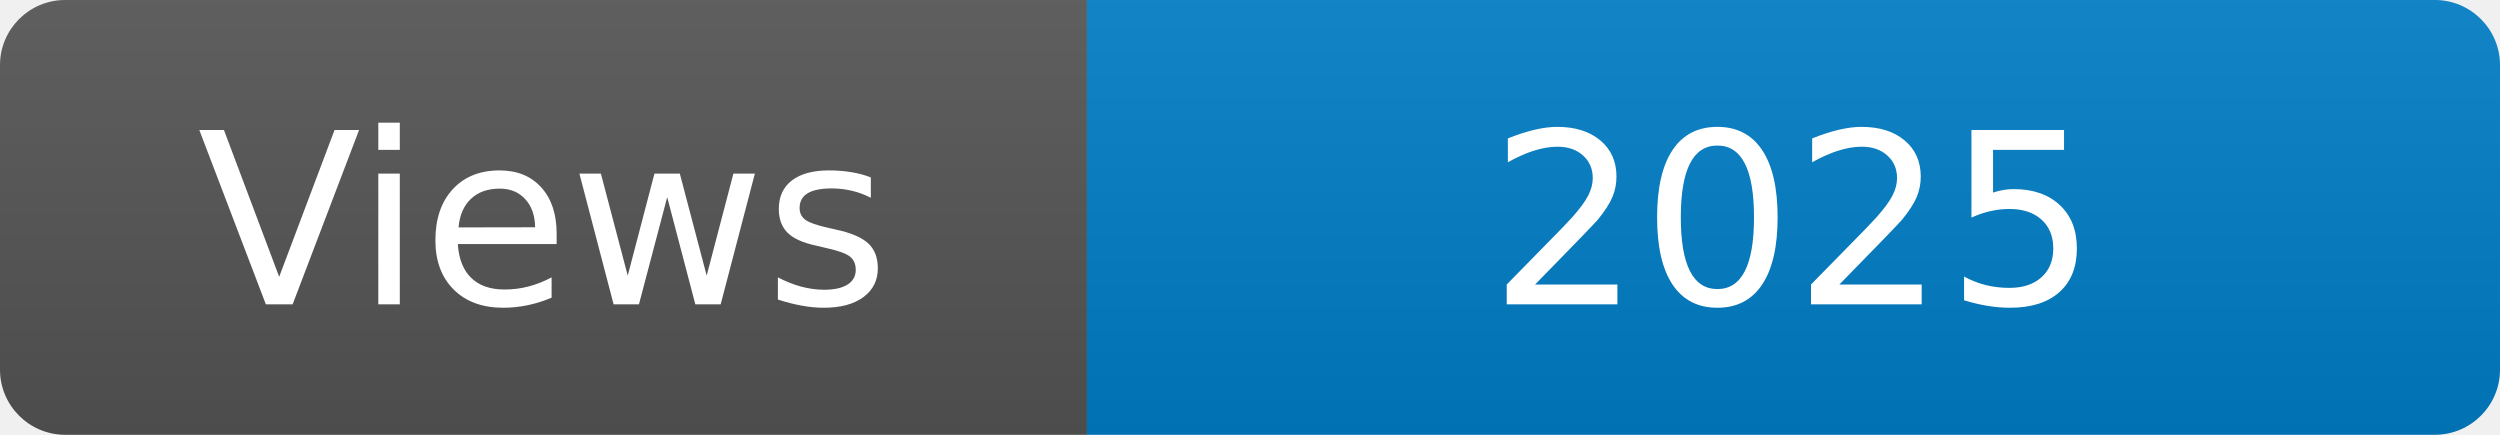
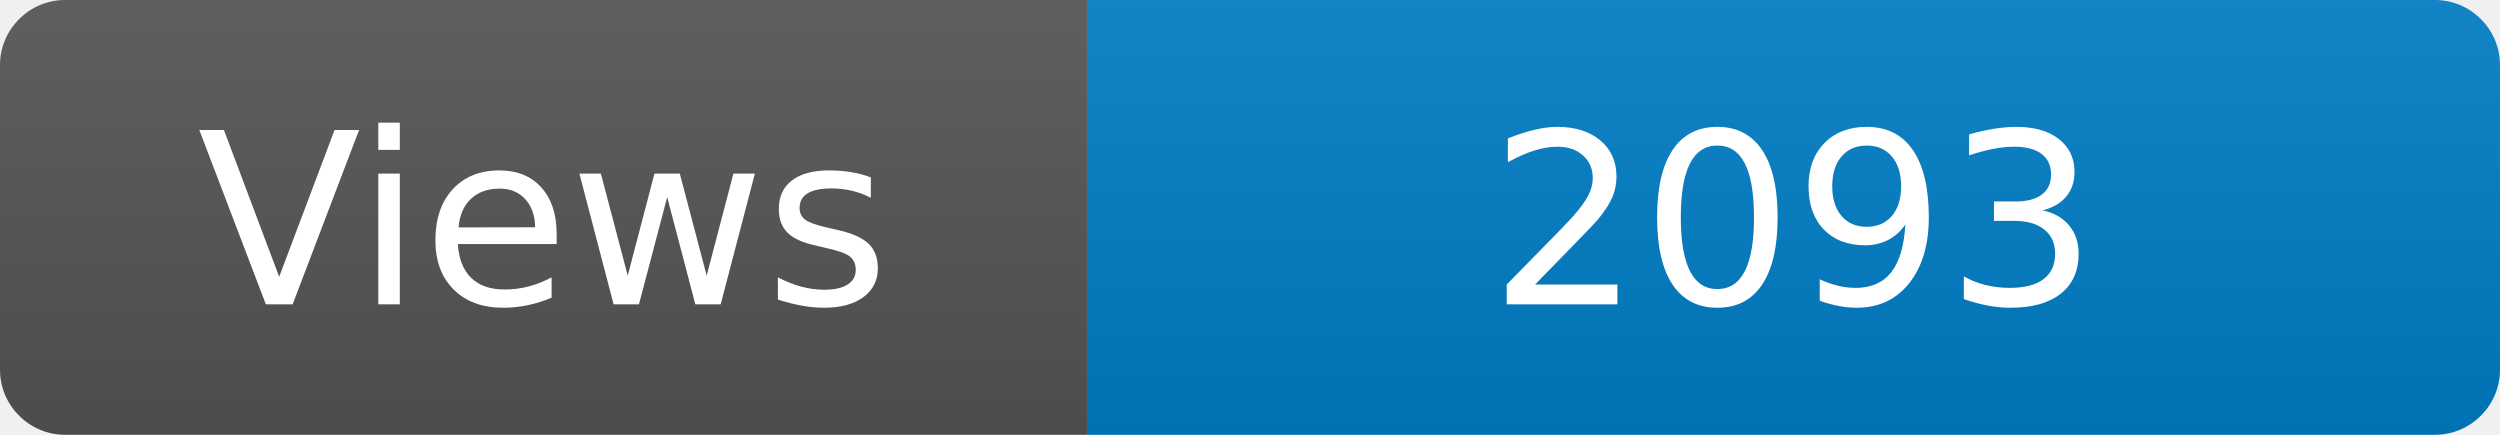
<svg xmlns="http://www.w3.org/2000/svg" width="115" height="20" role="img" aria-label="Maintained?: yes">
  <linearGradient id="s" x2="0" y2="100%">
    <stop offset="0" stop-color="#bbb" stop-opacity=".1" />
    <stop offset="1" stop-opacity=".1" />
  </linearGradient>
  <clipPath id="r">
    <rect width="115" height="20" rx="3" fill="#fff" />
  </clipPath>
  <g clip-path="url(#r)">
    <rect width="50" height="20" fill="#555" />
    <rect x="50" width="160" height="20" fill="#007ec6" />
    <rect width="115" height="20" fill="url(#s)" />
  </g>
  <g fill="#fff" text-anchor="middle" font-family="Verdana,Geneva,DejaVu Sans,sans-serif" font-size="110">
    <text x="250" y="140" transform="scale(.1)" fill="#fff">Views</text>
-     <text x="825" y="140" transform="scale(.1)" fill="#fff">2025</text>
+     <text x="825" y="140" transform="scale(.1)" fill="#fff">2093</text>
  </g>
</svg>
